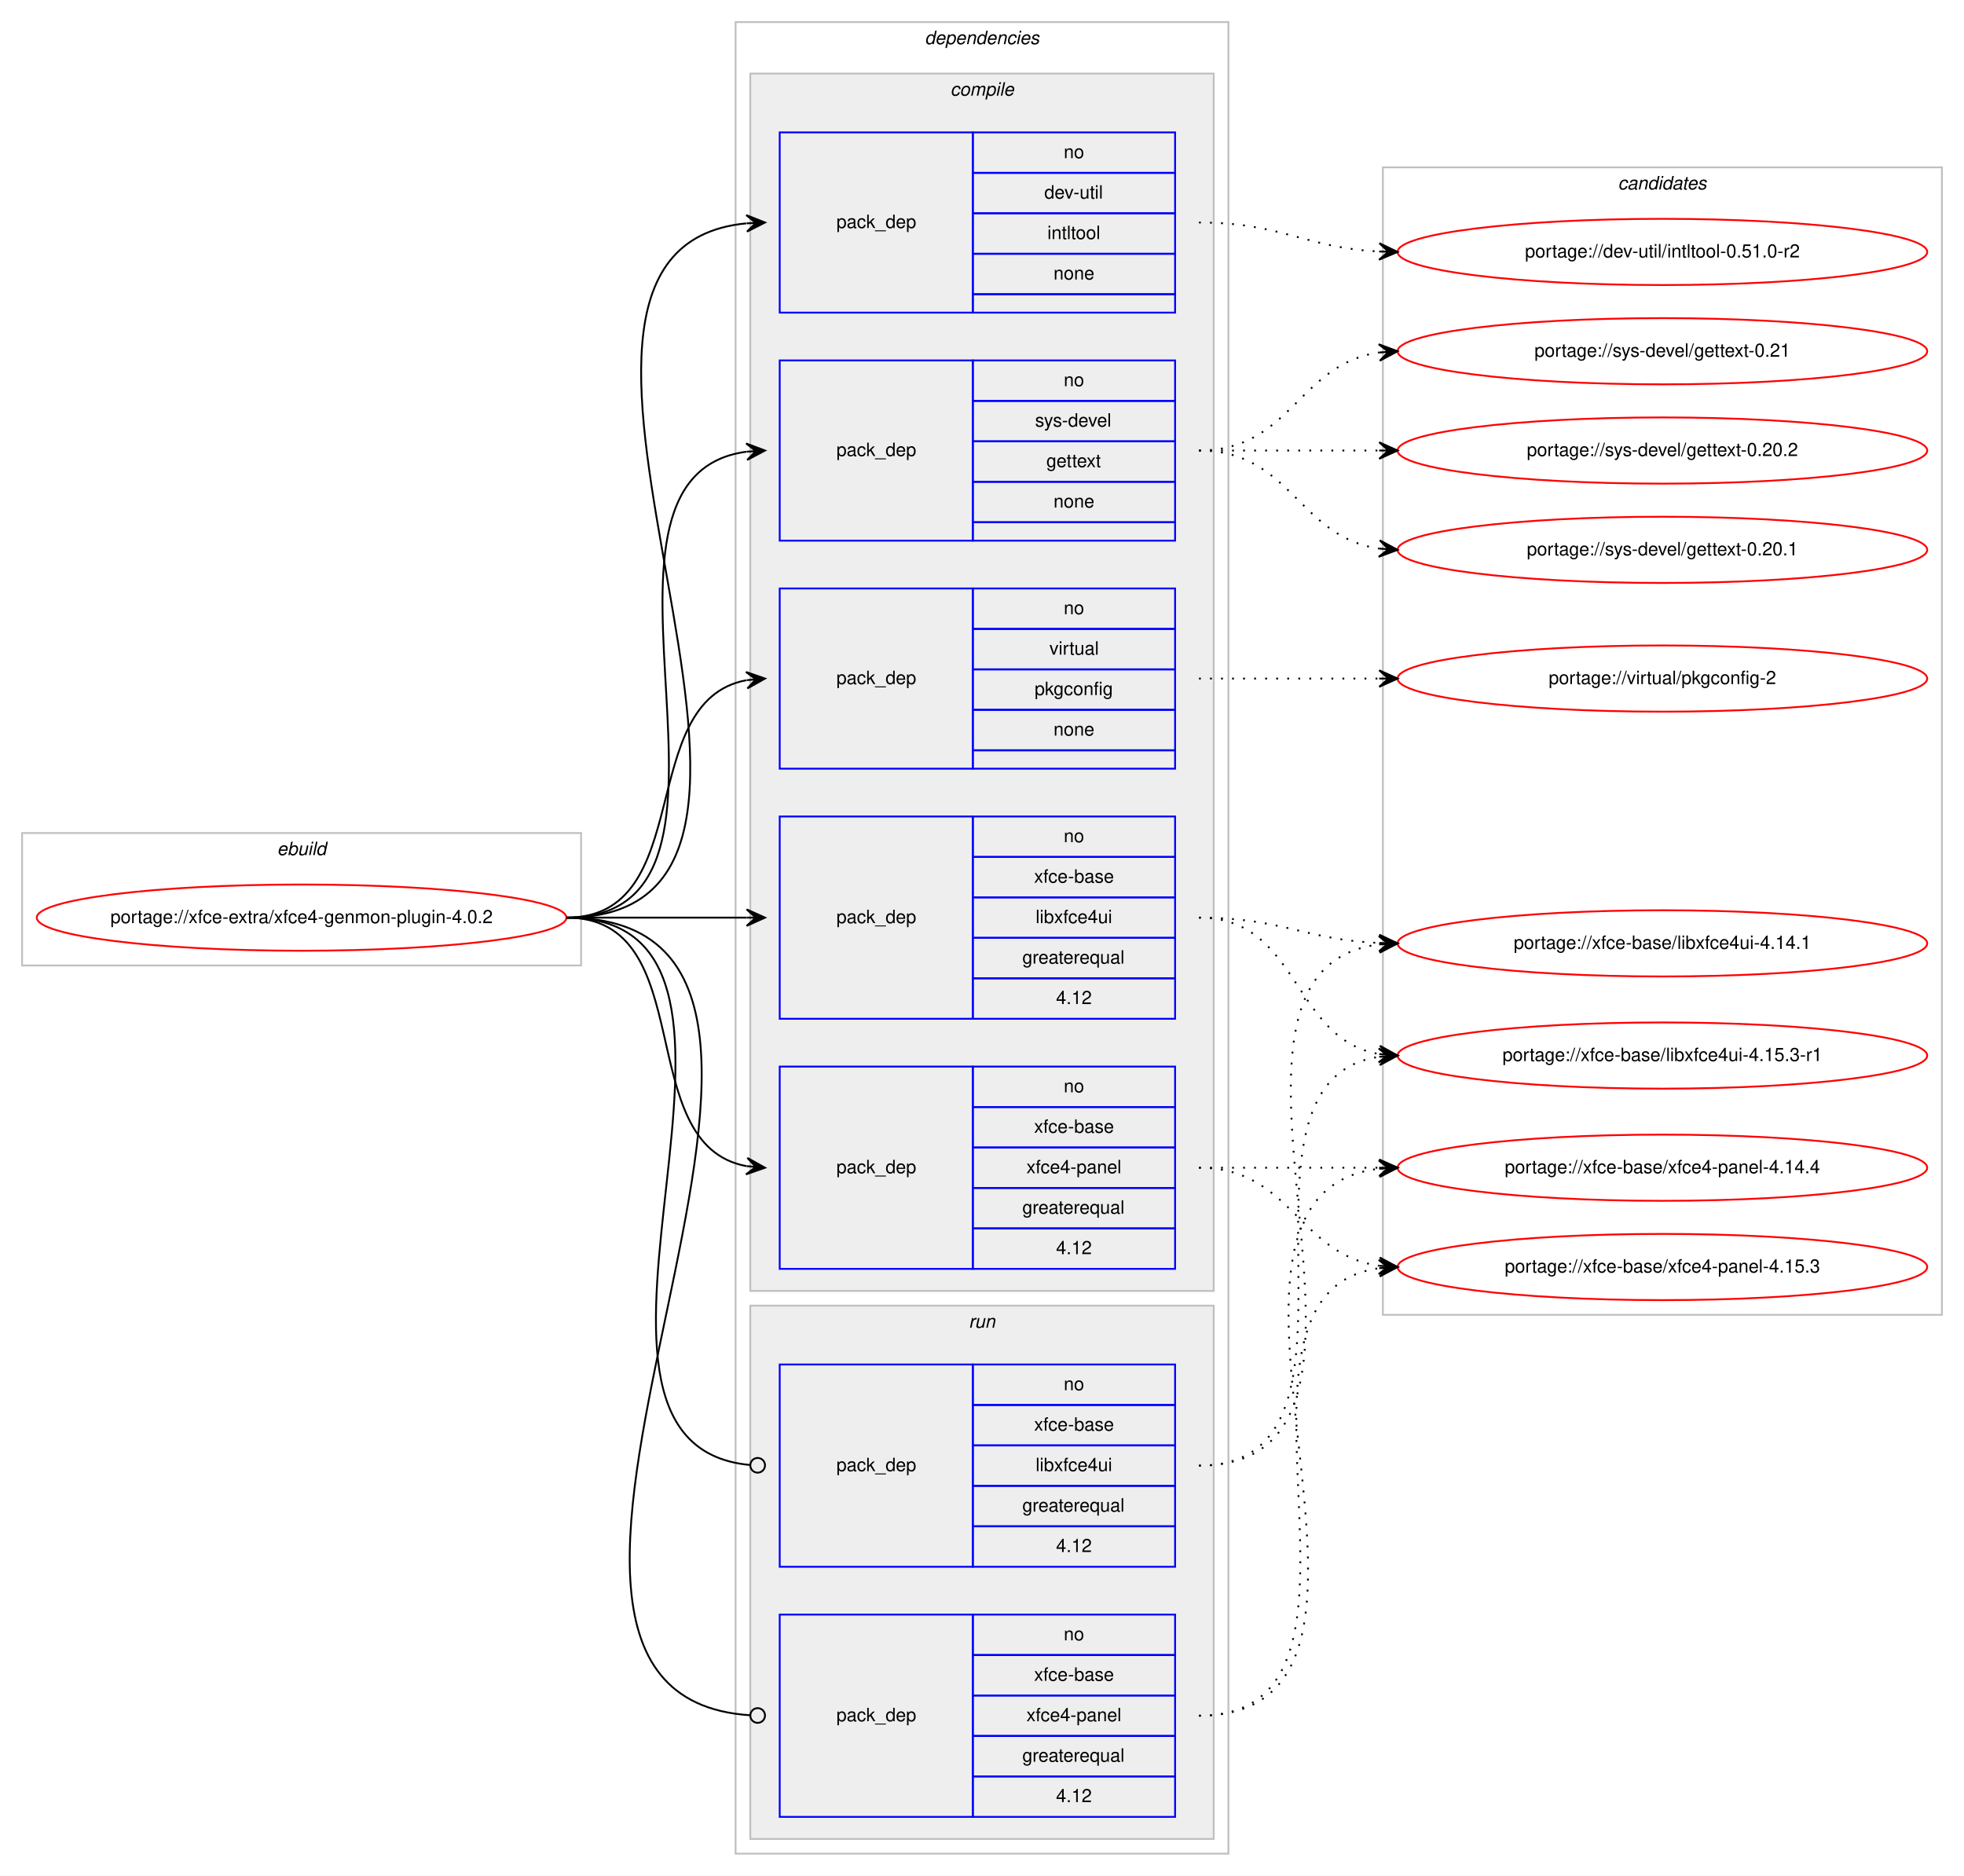
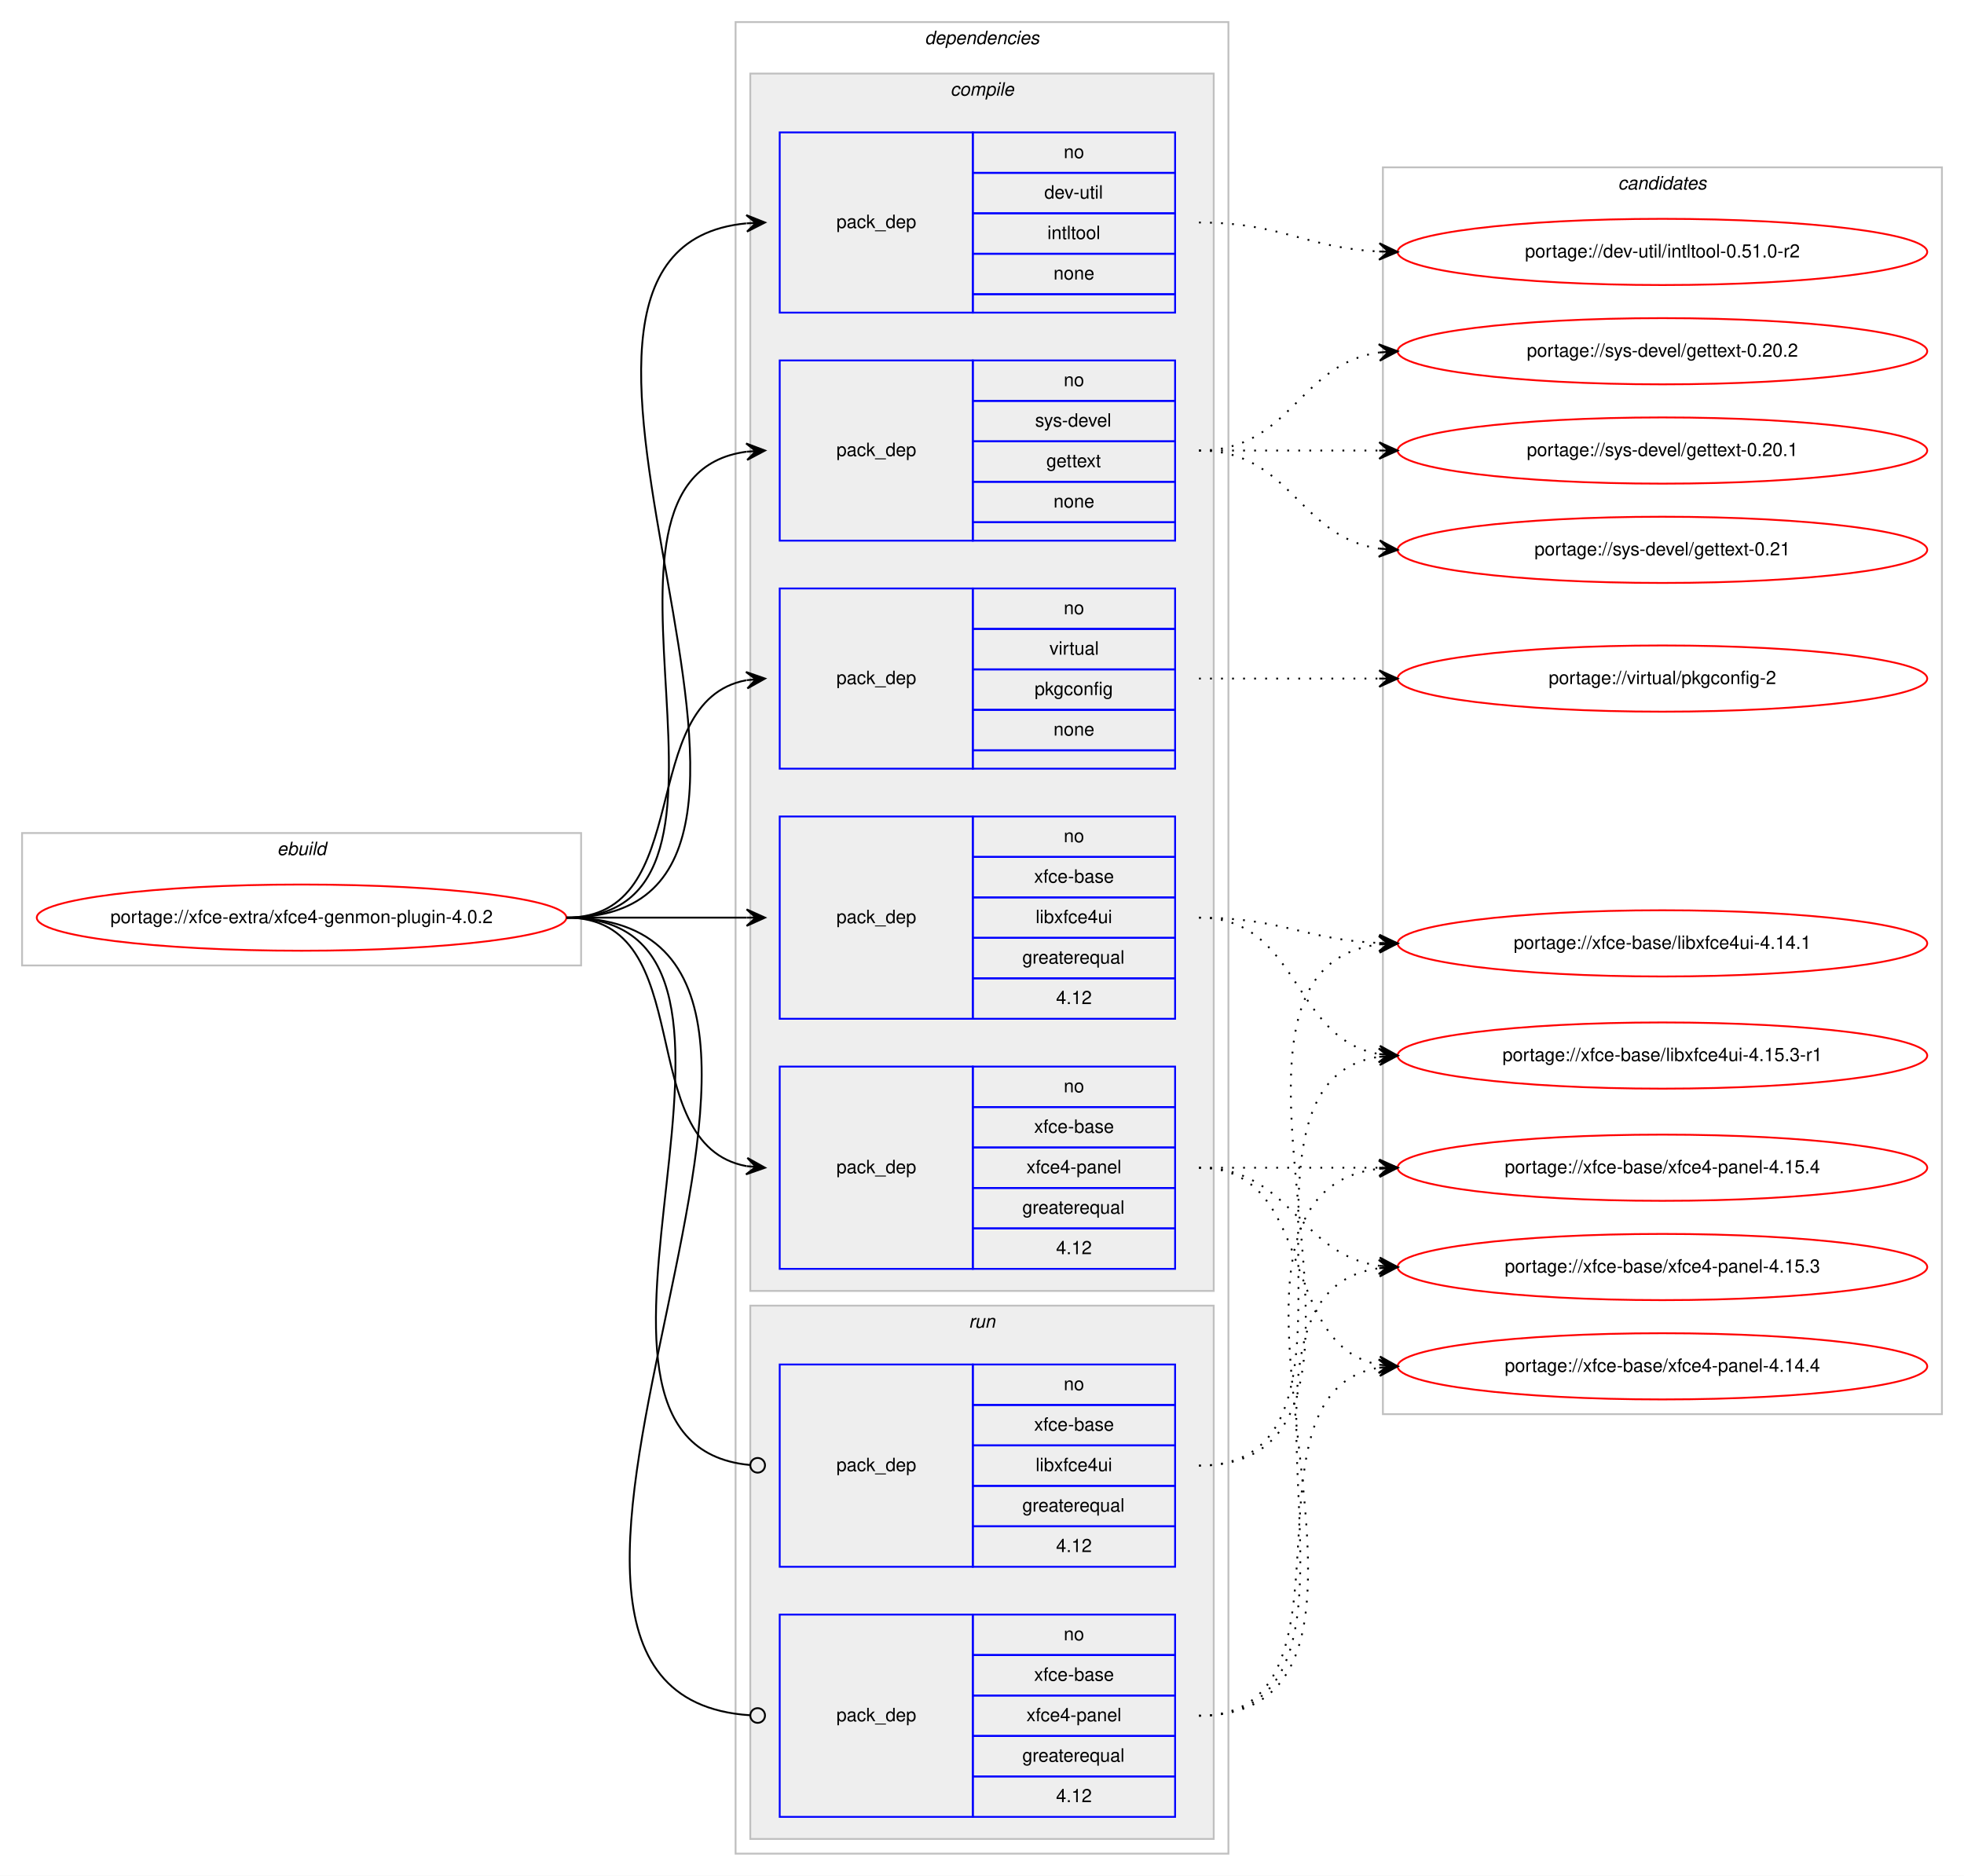
<svg xmlns="http://www.w3.org/2000/svg" xmlns:xlink="http://www.w3.org/1999/xlink" width="1068pt" height="1020pt" viewBox="0.00 0.00 1068.00 1020.00">
  <g id="graph0" class="graph" transform="scale(1 1) rotate(0) translate(4 1016)">
    <polygon fill="#ffffff" stroke="transparent" points="-4,4 -4,-1016 1064,-1016 1064,4 -4,4" />
    <g id="clust1" class="cluster">
      <polygon fill="none" stroke="#c0c0c0" points="8,-491 8,-563 312,-563 312,-491 8,-491" />
      <text text-anchor="start" x="146.663" y="-551" font-family="Helvetica,sans-Serif" font-style="italic" font-size="10.00" fill="#000000">ebuild</text>
    </g>
    <g id="clust2" class="cluster">
      <polygon fill="none" stroke="#c0c0c0" points="396,-8 396,-1004 664,-1004 664,-8 396,-8" />
      <text text-anchor="start" x="498.875" y="-992" font-family="Helvetica,sans-Serif" font-style="italic" font-size="10.00" fill="#000000">dependencies</text>
    </g>
    <g id="clust3" class="cluster">
      <polygon fill="#eeeeee" stroke="#c0c0c0" points="404,-314 404,-976 656,-976 656,-314 404,-314" />
      <text text-anchor="start" x="512.778" y="-964" font-family="Helvetica,sans-Serif" font-style="italic" font-size="10.00" fill="#000000">compile</text>
    </g>
    <g id="clust10" class="cluster">
      <polygon fill="#eeeeee" stroke="#c0c0c0" points="404,-16 404,-306 656,-306 656,-16 404,-16" />
      <text text-anchor="start" x="522.777" y="-294" font-family="Helvetica,sans-Serif" font-style="italic" font-size="10.00" fill="#000000">run</text>
    </g>
    <g id="clust13" class="cluster">
-       <polygon fill="none" stroke="#c0c0c0" points="748,-301 748,-925 1052,-925 1052,-301 748,-301" />
+       <polygon fill="none" stroke="#c0c0c0" points="748,-247 748,-925 1052,-925 1052,-247 748,-247" />
      <text text-anchor="start" x="875.824" y="-913" font-family="Helvetica,sans-Serif" font-style="italic" font-size="10.00" fill="#000000">candidates</text>
    </g>
    <g id="node1" class="node">
      <g id="a_node1">
        <a xlink:href="../xfce-extra/xfce4-genmon-plugin-4.0.2.svg" xlink:title="portage://xfce-extra/xfce4-genmon-plugin-4.0.2">
          <ellipse fill="none" stroke="#ff0000" cx="160" cy="-517" rx="144" ry="18" />
          <text text-anchor="middle" x="160" y="-514" font-family="Helvetica,sans-Serif" font-size="10.00" fill="#000000">portage://xfce-extra/xfce4-genmon-plugin-4.0.2</text>
        </a>
      </g>
    </g>
    <g id="node2" class="node">
      <polygon fill="none" stroke="#0000ff" points="420,-846 420,-944 525,-944 525,-846 420,-846" />
      <text text-anchor="start" x="450.823" y="-892" font-family="Helvetica,sans-Serif" font-size="10.00" fill="#000000">pack_dep</text>
      <polygon fill="none" stroke="#0000ff" points="525,-922 525,-944 635,-944 635,-922 525,-922" />
      <text text-anchor="start" x="574.441" y="-930" font-family="Helvetica,sans-Serif" font-size="10.00" fill="#000000">no</text>
      <polygon fill="none" stroke="#0000ff" points="525,-900 525,-922 635,-922 635,-900 525,-900" />
      <text text-anchor="start" x="563.889" y="-908" font-family="Helvetica,sans-Serif" font-size="10.00" fill="#000000">dev-util</text>
      <polygon fill="none" stroke="#0000ff" points="525,-878 525,-900 635,-900 635,-878 525,-878" />
      <text text-anchor="start" x="565.554" y="-886" font-family="Helvetica,sans-Serif" font-size="10.00" fill="#000000">intltool</text>
      <polygon fill="none" stroke="#0000ff" points="525,-856 525,-878 635,-878 635,-856 525,-856" />
      <text text-anchor="start" x="568.882" y="-864" font-family="Helvetica,sans-Serif" font-size="10.00" fill="#000000">none</text>
      <polygon fill="none" stroke="#0000ff" points="525,-846 525,-856 635,-856 635,-846 525,-846" />
    </g>
    <g id="edge1" class="edge">
      <path fill="none" stroke="#000000" d="M304,-517C475.139,-517 247.005,-879.655 401.768,-894.53" />
      <polygon fill="#000000" stroke="#000000" points="412,-895 401.804,-899.036 407.005,-894.77 402.011,-894.541 402.011,-894.541 402.011,-894.541 407.005,-894.77 402.217,-890.045 412,-895 412,-895" />
    </g>
    <g id="node3" class="node">
      <polygon fill="none" stroke="#0000ff" points="420,-722 420,-820 525,-820 525,-722 420,-722" />
      <text text-anchor="start" x="450.823" y="-768" font-family="Helvetica,sans-Serif" font-size="10.00" fill="#000000">pack_dep</text>
      <polygon fill="none" stroke="#0000ff" points="525,-798 525,-820 635,-820 635,-798 525,-798" />
      <text text-anchor="start" x="574.441" y="-806" font-family="Helvetica,sans-Serif" font-size="10.00" fill="#000000">no</text>
      <polygon fill="none" stroke="#0000ff" points="525,-776 525,-798 635,-798 635,-776 525,-776" />
      <text text-anchor="start" x="558.888" y="-784" font-family="Helvetica,sans-Serif" font-size="10.00" fill="#000000">sys-devel</text>
      <polygon fill="none" stroke="#0000ff" points="525,-754 525,-776 635,-776 635,-754 525,-754" />
      <text text-anchor="start" x="564.993" y="-762" font-family="Helvetica,sans-Serif" font-size="10.00" fill="#000000">gettext</text>
      <polygon fill="none" stroke="#0000ff" points="525,-732 525,-754 635,-754 635,-732 525,-732" />
      <text text-anchor="start" x="568.882" y="-740" font-family="Helvetica,sans-Serif" font-size="10.00" fill="#000000">none</text>
      <polygon fill="none" stroke="#0000ff" points="525,-722 525,-732 635,-732 635,-722 525,-722" />
    </g>
    <g id="edge2" class="edge">
      <path fill="none" stroke="#000000" d="M304,-517C423.076,-517 297.154,-756.335 401.875,-770.359" />
      <polygon fill="#000000" stroke="#000000" points="412,-771 401.736,-774.859 407.01,-770.684 402.02,-770.368 402.02,-770.368 402.02,-770.368 407.01,-770.684 402.305,-765.877 412,-771 412,-771" />
    </g>
    <g id="node4" class="node">
      <polygon fill="none" stroke="#0000ff" points="420,-598 420,-696 525,-696 525,-598 420,-598" />
      <text text-anchor="start" x="450.823" y="-644" font-family="Helvetica,sans-Serif" font-size="10.00" fill="#000000">pack_dep</text>
      <polygon fill="none" stroke="#0000ff" points="525,-674 525,-696 635,-696 635,-674 525,-674" />
      <text text-anchor="start" x="574.441" y="-682" font-family="Helvetica,sans-Serif" font-size="10.00" fill="#000000">no</text>
      <polygon fill="none" stroke="#0000ff" points="525,-652 525,-674 635,-674 635,-652 525,-652" />
      <text text-anchor="start" x="566.668" y="-660" font-family="Helvetica,sans-Serif" font-size="10.00" fill="#000000">virtual</text>
      <polygon fill="none" stroke="#0000ff" points="525,-630 525,-652 635,-652 635,-630 525,-630" />
      <text text-anchor="start" x="558.604" y="-638" font-family="Helvetica,sans-Serif" font-size="10.00" fill="#000000">pkgconfig</text>
      <polygon fill="none" stroke="#0000ff" points="525,-608 525,-630 635,-630 635,-608 525,-608" />
      <text text-anchor="start" x="568.882" y="-616" font-family="Helvetica,sans-Serif" font-size="10.00" fill="#000000">none</text>
      <polygon fill="none" stroke="#0000ff" points="525,-598 525,-608 635,-608 635,-598 525,-598" />
    </g>
    <g id="edge3" class="edge">
      <path fill="none" stroke="#000000" d="M304,-517C375.447,-517 340.729,-634.615 401.809,-646.1" />
      <polygon fill="#000000" stroke="#000000" points="412,-647 401.643,-650.603 407.019,-646.56 402.039,-646.121 402.039,-646.121 402.039,-646.121 407.019,-646.56 402.434,-641.638 412,-647 412,-647" />
    </g>
    <g id="node5" class="node">
      <polygon fill="none" stroke="#0000ff" points="420,-462 420,-572 525,-572 525,-462 420,-462" />
      <text text-anchor="start" x="450.823" y="-514" font-family="Helvetica,sans-Serif" font-size="10.00" fill="#000000">pack_dep</text>
      <polygon fill="none" stroke="#0000ff" points="525,-550 525,-572 635,-572 635,-550 525,-550" />
      <text text-anchor="start" x="574.441" y="-558" font-family="Helvetica,sans-Serif" font-size="10.00" fill="#000000">no</text>
      <polygon fill="none" stroke="#0000ff" points="525,-528 525,-550 635,-550 635,-528 525,-528" />
      <text text-anchor="start" x="558.328" y="-536" font-family="Helvetica,sans-Serif" font-size="10.00" fill="#000000">xfce-base</text>
      <polygon fill="none" stroke="#0000ff" points="525,-506 525,-528 635,-528 635,-506 525,-506" />
      <text text-anchor="start" x="559.164" y="-514" font-family="Helvetica,sans-Serif" font-size="10.00" fill="#000000">libxfce4ui</text>
      <polygon fill="none" stroke="#0000ff" points="525,-484 525,-506 635,-506 635,-484 525,-484" />
      <text text-anchor="start" x="551.936" y="-492" font-family="Helvetica,sans-Serif" font-size="10.00" fill="#000000">greaterequal</text>
      <polygon fill="none" stroke="#0000ff" points="525,-462 525,-484 635,-484 635,-462 525,-462" />
      <text text-anchor="start" x="570.272" y="-470" font-family="Helvetica,sans-Serif" font-size="10.00" fill="#000000">4.12</text>
    </g>
    <g id="edge4" class="edge">
      <path fill="none" stroke="#000000" d="M304,-517C348.438,-517 362.02,-517 401.878,-517" />
      <polygon fill="#000000" stroke="#000000" points="412,-517 402,-521.5 407,-517 402,-517 402,-517 402,-517 407,-517 402,-512.5 412,-517 412,-517" />
    </g>
    <g id="node6" class="node">
      <polygon fill="none" stroke="#0000ff" points="420,-326 420,-436 525,-436 525,-326 420,-326" />
      <text text-anchor="start" x="450.823" y="-378" font-family="Helvetica,sans-Serif" font-size="10.00" fill="#000000">pack_dep</text>
      <polygon fill="none" stroke="#0000ff" points="525,-414 525,-436 635,-436 635,-414 525,-414" />
      <text text-anchor="start" x="574.441" y="-422" font-family="Helvetica,sans-Serif" font-size="10.00" fill="#000000">no</text>
      <polygon fill="none" stroke="#0000ff" points="525,-392 525,-414 635,-414 635,-392 525,-392" />
      <text text-anchor="start" x="558.328" y="-400" font-family="Helvetica,sans-Serif" font-size="10.00" fill="#000000">xfce-base</text>
      <polygon fill="none" stroke="#0000ff" points="525,-370 525,-392 635,-392 635,-370 525,-370" />
      <text text-anchor="start" x="554.159" y="-378" font-family="Helvetica,sans-Serif" font-size="10.00" fill="#000000">xfce4-panel</text>
      <polygon fill="none" stroke="#0000ff" points="525,-348 525,-370 635,-370 635,-348 525,-348" />
      <text text-anchor="start" x="551.936" y="-356" font-family="Helvetica,sans-Serif" font-size="10.00" fill="#000000">greaterequal</text>
      <polygon fill="none" stroke="#0000ff" points="525,-326 525,-348 635,-348 635,-326 525,-326" />
      <text text-anchor="start" x="570.272" y="-334" font-family="Helvetica,sans-Serif" font-size="10.00" fill="#000000">4.12</text>
    </g>
    <g id="edge5" class="edge">
      <path fill="none" stroke="#000000" d="M304,-517C377.567,-517 338.891,-393.451 401.935,-381.868" />
      <polygon fill="#000000" stroke="#000000" points="412,-381 402.424,-386.343 407.019,-381.43 402.037,-381.86 402.037,-381.86 402.037,-381.86 407.019,-381.43 401.65,-377.376 412,-381 412,-381" />
    </g>
    <g id="node7" class="node">
      <polygon fill="none" stroke="#0000ff" points="420,-164 420,-274 525,-274 525,-164 420,-164" />
      <text text-anchor="start" x="450.823" y="-216" font-family="Helvetica,sans-Serif" font-size="10.00" fill="#000000">pack_dep</text>
      <polygon fill="none" stroke="#0000ff" points="525,-252 525,-274 635,-274 635,-252 525,-252" />
      <text text-anchor="start" x="574.441" y="-260" font-family="Helvetica,sans-Serif" font-size="10.00" fill="#000000">no</text>
      <polygon fill="none" stroke="#0000ff" points="525,-230 525,-252 635,-252 635,-230 525,-230" />
      <text text-anchor="start" x="558.328" y="-238" font-family="Helvetica,sans-Serif" font-size="10.00" fill="#000000">xfce-base</text>
      <polygon fill="none" stroke="#0000ff" points="525,-208 525,-230 635,-230 635,-208 525,-208" />
      <text text-anchor="start" x="559.164" y="-216" font-family="Helvetica,sans-Serif" font-size="10.00" fill="#000000">libxfce4ui</text>
      <polygon fill="none" stroke="#0000ff" points="525,-186 525,-208 635,-208 635,-186 525,-186" />
      <text text-anchor="start" x="551.936" y="-194" font-family="Helvetica,sans-Serif" font-size="10.00" fill="#000000">greaterequal</text>
      <polygon fill="none" stroke="#0000ff" points="525,-164 525,-186 635,-186 635,-164 525,-164" />
      <text text-anchor="start" x="570.272" y="-172" font-family="Helvetica,sans-Serif" font-size="10.00" fill="#000000">4.12</text>
    </g>
    <g id="edge6" class="edge">
      <path fill="none" stroke="#000000" d="M304,-517C441.985,-517 278.12,-231.097 403.724,-219.371" />
      <ellipse fill="none" stroke="#000000" cx="408.004" cy="-219.179" rx="4" ry="4" />
    </g>
    <g id="node8" class="node">
      <polygon fill="none" stroke="#0000ff" points="420,-28 420,-138 525,-138 525,-28 420,-28" />
      <text text-anchor="start" x="450.823" y="-80" font-family="Helvetica,sans-Serif" font-size="10.00" fill="#000000">pack_dep</text>
      <polygon fill="none" stroke="#0000ff" points="525,-116 525,-138 635,-138 635,-116 525,-116" />
      <text text-anchor="start" x="574.441" y="-124" font-family="Helvetica,sans-Serif" font-size="10.00" fill="#000000">no</text>
      <polygon fill="none" stroke="#0000ff" points="525,-94 525,-116 635,-116 635,-94 525,-94" />
      <text text-anchor="start" x="558.328" y="-102" font-family="Helvetica,sans-Serif" font-size="10.00" fill="#000000">xfce-base</text>
      <polygon fill="none" stroke="#0000ff" points="525,-72 525,-94 635,-94 635,-72 525,-72" />
      <text text-anchor="start" x="554.159" y="-80" font-family="Helvetica,sans-Serif" font-size="10.00" fill="#000000">xfce4-panel</text>
      <polygon fill="none" stroke="#0000ff" points="525,-50 525,-72 635,-72 635,-50 525,-50" />
      <text text-anchor="start" x="551.936" y="-58" font-family="Helvetica,sans-Serif" font-size="10.00" fill="#000000">greaterequal</text>
      <polygon fill="none" stroke="#0000ff" points="525,-28 525,-50 635,-50 635,-28 525,-28" />
      <text text-anchor="start" x="570.272" y="-36" font-family="Helvetica,sans-Serif" font-size="10.00" fill="#000000">4.12</text>
    </g>
    <g id="edge7" class="edge">
      <path fill="none" stroke="#000000" d="M304,-517C499.957,-517 221.331,-95.204 403.847,-83.259" />
      <ellipse fill="none" stroke="#000000" cx="408.002" cy="-83.127" rx="4" ry="4" />
    </g>
    <g id="node9" class="node">
      <g id="a_node9">
        <a xlink:href="../dev-util/intltool-0.51.0-r2.svg" xlink:title="portage://dev-util/intltool-0.51.0-r2">
          <ellipse fill="none" stroke="#ff0000" cx="900" cy="-879" rx="144" ry="18" />
          <text text-anchor="middle" x="900" y="-876" font-family="Helvetica,sans-Serif" font-size="10.00" fill="#000000">portage://dev-util/intltool-0.51.0-r2</text>
        </a>
      </g>
    </g>
    <g id="edge8" class="edge">
      <path fill="none" stroke="#000000" stroke-dasharray="1,5" d="M648,-895C692.923,-895 705.643,-881.287 745.786,-879.251" />
      <polygon fill="#000000" stroke="#000000" points="756,-879 746.114,-883.745 751.001,-879.123 746.003,-879.246 746.003,-879.246 746.003,-879.246 751.001,-879.123 745.892,-874.747 756,-879 756,-879" />
    </g>
    <g id="node10" class="node">
      <g id="a_node10">
        <a xlink:href="../sys-devel/gettext-0.21.svg" xlink:title="portage://sys-devel/gettext-0.21">
-           <ellipse fill="none" stroke="#ff0000" cx="900" cy="-825" rx="144" ry="18" />
-           <text text-anchor="middle" x="900" y="-822" font-family="Helvetica,sans-Serif" font-size="10.00" fill="#000000">portage://sys-devel/gettext-0.21</text>
+           <ellipse fill="none" stroke="#ff0000" cx="900" cy="-717" rx="144" ry="18" />
+           <text text-anchor="middle" x="900" y="-714" font-family="Helvetica,sans-Serif" font-size="10.00" fill="#000000">portage://sys-devel/gettext-0.21</text>
        </a>
      </g>
    </g>
    <g id="edge9" class="edge">
-       <path fill="none" stroke="#000000" stroke-dasharray="1,5" d="M648,-771C698.102,-771 702.012,-818.066 745.979,-824.317" />
-       <polygon fill="#000000" stroke="#000000" points="756,-825 745.717,-828.81 751.012,-824.66 746.023,-824.32 746.023,-824.32 746.023,-824.32 751.012,-824.66 746.329,-819.831 756,-825 756,-825" />
+       <path fill="none" stroke="#000000" stroke-dasharray="1,5" d="M648,-771C698.102,-771 702.012,-723.934 745.979,-717.683" />
+       <polygon fill="#000000" stroke="#000000" points="756,-717 746.329,-722.169 751.012,-717.34 746.023,-717.68 746.023,-717.68 746.023,-717.68 751.012,-717.34 745.717,-713.19 756,-717 756,-717" />
    </g>
    <g id="node11" class="node">
      <g id="a_node11">
        <a xlink:href="../sys-devel/gettext-0.20.2.svg" xlink:title="portage://sys-devel/gettext-0.20.2">
-           <ellipse fill="none" stroke="#ff0000" cx="900" cy="-771" rx="144" ry="18" />
-           <text text-anchor="middle" x="900" y="-768" font-family="Helvetica,sans-Serif" font-size="10.00" fill="#000000">portage://sys-devel/gettext-0.20.2</text>
+           <ellipse fill="none" stroke="#ff0000" cx="900" cy="-825" rx="144" ry="18" />
+           <text text-anchor="middle" x="900" y="-822" font-family="Helvetica,sans-Serif" font-size="10.00" fill="#000000">portage://sys-devel/gettext-0.20.2</text>
        </a>
      </g>
    </g>
    <g id="edge10" class="edge">
-       <path fill="none" stroke="#000000" stroke-dasharray="1,5" d="M648,-771C692.438,-771 706.02,-771 745.878,-771" />
-       <polygon fill="#000000" stroke="#000000" points="756,-771 746,-775.5 751,-771 746,-771 746,-771 746,-771 751,-771 746,-766.5 756,-771 756,-771" />
+       <path fill="none" stroke="#000000" stroke-dasharray="1,5" d="M648,-771C698.102,-771 702.012,-818.066 745.979,-824.317" />
+       <polygon fill="#000000" stroke="#000000" points="756,-825 745.717,-828.81 751.012,-824.66 746.023,-824.32 746.023,-824.32 746.023,-824.32 751.012,-824.66 746.329,-819.831 756,-825 756,-825" />
    </g>
    <g id="node12" class="node">
      <g id="a_node12">
        <a xlink:href="../sys-devel/gettext-0.20.1.svg" xlink:title="portage://sys-devel/gettext-0.20.1">
-           <ellipse fill="none" stroke="#ff0000" cx="900" cy="-717" rx="144" ry="18" />
-           <text text-anchor="middle" x="900" y="-714" font-family="Helvetica,sans-Serif" font-size="10.00" fill="#000000">portage://sys-devel/gettext-0.20.1</text>
+           <ellipse fill="none" stroke="#ff0000" cx="900" cy="-771" rx="144" ry="18" />
+           <text text-anchor="middle" x="900" y="-768" font-family="Helvetica,sans-Serif" font-size="10.00" fill="#000000">portage://sys-devel/gettext-0.20.1</text>
        </a>
      </g>
    </g>
    <g id="edge11" class="edge">
-       <path fill="none" stroke="#000000" stroke-dasharray="1,5" d="M648,-771C698.102,-771 702.012,-723.934 745.979,-717.683" />
-       <polygon fill="#000000" stroke="#000000" points="756,-717 746.329,-722.169 751.012,-717.34 746.023,-717.68 746.023,-717.68 746.023,-717.68 751.012,-717.34 745.717,-713.19 756,-717 756,-717" />
+       <path fill="none" stroke="#000000" stroke-dasharray="1,5" d="M648,-771C692.438,-771 706.02,-771 745.878,-771" />
+       <polygon fill="#000000" stroke="#000000" points="756,-771 746,-775.5 751,-771 746,-771 746,-771 746,-771 751,-771 746,-766.5 756,-771 756,-771" />
    </g>
    <g id="node13" class="node">
      <g id="a_node13">
        <a xlink:href="../virtual/pkgconfig-2.svg" xlink:title="portage://virtual/pkgconfig-2">
          <ellipse fill="none" stroke="#ff0000" cx="900" cy="-647" rx="144" ry="18" />
          <text text-anchor="middle" x="900" y="-644" font-family="Helvetica,sans-Serif" font-size="10.00" fill="#000000">portage://virtual/pkgconfig-2</text>
        </a>
      </g>
    </g>
    <g id="edge12" class="edge">
      <path fill="none" stroke="#000000" stroke-dasharray="1,5" d="M648,-647C692.438,-647 706.02,-647 745.878,-647" />
      <polygon fill="#000000" stroke="#000000" points="756,-647 746,-651.5 751,-647 746,-647 746,-647 746,-647 751,-647 746,-642.5 756,-647 756,-647" />
    </g>
    <g id="node14" class="node">
      <g id="a_node14">
        <a xlink:href="../xfce-base/libxfce4ui-4.15.3-r1.svg" xlink:title="portage://xfce-base/libxfce4ui-4.15.3-r1">
          <ellipse fill="none" stroke="#ff0000" cx="900" cy="-442" rx="144" ry="18" />
          <text text-anchor="middle" x="900" y="-439" font-family="Helvetica,sans-Serif" font-size="10.00" fill="#000000">portage://xfce-base/libxfce4ui-4.15.3-r1</text>
        </a>
      </g>
    </g>
    <g id="edge13" class="edge">
      <path fill="none" stroke="#000000" stroke-dasharray="1,5" d="M648,-517C702.787,-517 698.408,-451.082 745.799,-442.842" />
      <polygon fill="#000000" stroke="#000000" points="756,-442 746.404,-447.308 751.017,-442.411 746.034,-442.823 746.034,-442.823 746.034,-442.823 751.017,-442.411 745.664,-438.338 756,-442 756,-442" />
    </g>
    <g id="node15" class="node">
      <g id="a_node15">
        <a xlink:href="../xfce-base/libxfce4ui-4.14.1.svg" xlink:title="portage://xfce-base/libxfce4ui-4.14.1">
          <ellipse fill="none" stroke="#ff0000" cx="900" cy="-503" rx="144" ry="18" />
          <text text-anchor="middle" x="900" y="-500" font-family="Helvetica,sans-Serif" font-size="10.00" fill="#000000">portage://xfce-base/libxfce4ui-4.14.1</text>
        </a>
      </g>
    </g>
    <g id="edge14" class="edge">
      <path fill="none" stroke="#000000" stroke-dasharray="1,5" d="M648,-517C692.809,-517 705.731,-505.001 745.808,-503.22" />
      <polygon fill="#000000" stroke="#000000" points="756,-503 746.099,-507.715 751.001,-503.108 746.002,-503.216 746.002,-503.216 746.002,-503.216 751.001,-503.108 745.905,-498.717 756,-503 756,-503" />
    </g>
    <g id="node16" class="node">
      <g id="a_node16">
+         <a xlink:href="../xfce-base/xfce4-panel-4.15.4.svg" xlink:title="portage://xfce-base/xfce4-panel-4.15.4">
+           <ellipse fill="none" stroke="#ff0000" cx="900" cy="-381" rx="144" ry="18" />
+           <text text-anchor="middle" x="900" y="-378" font-family="Helvetica,sans-Serif" font-size="10.00" fill="#000000">portage://xfce-base/xfce4-panel-4.15.4</text>
+         </a>
+       </g>
+     </g>
+     <g id="edge15" class="edge">
+       <path fill="none" stroke="#000000" stroke-dasharray="1,5" d="M648,-381C692.438,-381 706.02,-381 745.878,-381" />
+       <polygon fill="#000000" stroke="#000000" points="756,-381 746,-385.5 751,-381 746,-381 746,-381 746,-381 751,-381 746,-376.5 756,-381 756,-381" />
+     </g>
+     <g id="node17" class="node">
+       <g id="a_node17">
        <a xlink:href="../xfce-base/xfce4-panel-4.15.3.svg" xlink:title="portage://xfce-base/xfce4-panel-4.15.3">
          <ellipse fill="none" stroke="#ff0000" cx="900" cy="-327" rx="144" ry="18" />
          <text text-anchor="middle" x="900" y="-324" font-family="Helvetica,sans-Serif" font-size="10.00" fill="#000000">portage://xfce-base/xfce4-panel-4.15.3</text>
        </a>
      </g>
    </g>
-     <g id="edge15" class="edge">
+     <g id="edge16" class="edge">
      <path fill="none" stroke="#000000" stroke-dasharray="1,5" d="M648,-381C698.102,-381 702.012,-333.934 745.979,-327.683" />
      <polygon fill="#000000" stroke="#000000" points="756,-327 746.329,-332.169 751.012,-327.34 746.023,-327.68 746.023,-327.68 746.023,-327.68 751.012,-327.34 745.717,-323.19 756,-327 756,-327" />
    </g>
-     <g id="node17" class="node">
-       <g id="a_node17">
+     <g id="node18" class="node">
+       <g id="a_node18">
        <a xlink:href="../xfce-base/xfce4-panel-4.14.4.svg" xlink:title="portage://xfce-base/xfce4-panel-4.14.4">
-           <ellipse fill="none" stroke="#ff0000" cx="900" cy="-381" rx="144" ry="18" />
-           <text text-anchor="middle" x="900" y="-378" font-family="Helvetica,sans-Serif" font-size="10.00" fill="#000000">portage://xfce-base/xfce4-panel-4.14.4</text>
-         </a>
-       </g>
-     </g>
-     <g id="edge16" class="edge">
-       <path fill="none" stroke="#000000" stroke-dasharray="1,5" d="M648,-381C692.438,-381 706.02,-381 745.878,-381" />
-       <polygon fill="#000000" stroke="#000000" points="756,-381 746,-385.5 751,-381 746,-381 746,-381 746,-381 751,-381 746,-376.5 756,-381 756,-381" />
+           <ellipse fill="none" stroke="#ff0000" cx="900" cy="-273" rx="144" ry="18" />
+           <text text-anchor="middle" x="900" y="-270" font-family="Helvetica,sans-Serif" font-size="10.00" fill="#000000">portage://xfce-base/xfce4-panel-4.14.4</text>
+         </a>
+       </g>
    </g>
    <g id="edge17" class="edge">
+       <path fill="none" stroke="#000000" stroke-dasharray="1,5" d="M648,-381C712.303,-381 690.78,-284.09 746.031,-273.869" />
+       <polygon fill="#000000" stroke="#000000" points="756,-273 746.429,-278.352 751.019,-273.434 746.038,-273.869 746.038,-273.869 746.038,-273.869 751.019,-273.434 745.647,-269.386 756,-273 756,-273" />
+     </g>
+     <g id="edge18" class="edge">
      <path fill="none" stroke="#000000" stroke-dasharray="1,5" d="M648,-219C754.466,-219 653.086,-427.437 745.75,-441.279" />
      <polygon fill="#000000" stroke="#000000" points="756,-442 745.709,-445.787 751.012,-441.649 746.025,-441.298 746.025,-441.298 746.025,-441.298 751.012,-441.649 746.341,-436.809 756,-442 756,-442" />
    </g>
-     <g id="edge18" class="edge">
+     <g id="edge19" class="edge">
      <path fill="none" stroke="#000000" stroke-dasharray="1,5" d="M648,-219C779.48,-219 629.3,-488.221 745.927,-502.418" />
      <polygon fill="#000000" stroke="#000000" points="756,-503 745.757,-506.916 751.008,-502.712 746.017,-502.423 746.017,-502.423 746.017,-502.423 751.008,-502.712 746.276,-497.931 756,-503 756,-503" />
-     </g>
-     <g id="edge19" class="edge">
-       <path fill="none" stroke="#000000" stroke-dasharray="1,5" d="M648,-83C763.002,-83 645.002,-312.45 745.897,-326.343" />
-       <polygon fill="#000000" stroke="#000000" points="756,-327 745.729,-330.841 751.01,-326.675 746.021,-326.351 746.021,-326.351 746.021,-326.351 751.01,-326.675 746.313,-321.86 756,-327 756,-327" />
    </g>
    <g id="edge20" class="edge">
      <path fill="none" stroke="#000000" stroke-dasharray="1,5" d="M648,-83C785.297,-83 623.746,-366.059 745.867,-380.433" />
      <polygon fill="#000000" stroke="#000000" points="756,-381 745.764,-384.935 751.008,-380.721 746.016,-380.442 746.016,-380.442 746.016,-380.442 751.008,-380.721 746.267,-375.949 756,-381 756,-381" />
    </g>
+     <g id="edge21" class="edge">
+       <path fill="none" stroke="#000000" stroke-dasharray="1,5" d="M648,-83C763.002,-83 645.002,-312.45 745.897,-326.343" />
+       <polygon fill="#000000" stroke="#000000" points="756,-327 745.729,-330.841 751.01,-326.675 746.021,-326.351 746.021,-326.351 746.021,-326.351 751.01,-326.675 746.313,-321.86 756,-327 756,-327" />
+     </g>
+     <g id="edge22" class="edge">
+       <path fill="none" stroke="#000000" stroke-dasharray="1,5" d="M648,-83C741.529,-83 665.017,-259.16 745.925,-272.235" />
+       <polygon fill="#000000" stroke="#000000" points="756,-273 745.688,-276.729 751.014,-272.621 746.029,-272.242 746.029,-272.242 746.029,-272.242 751.014,-272.621 746.37,-267.755 756,-273 756,-273" />
+     </g>
  </g>
</svg>
